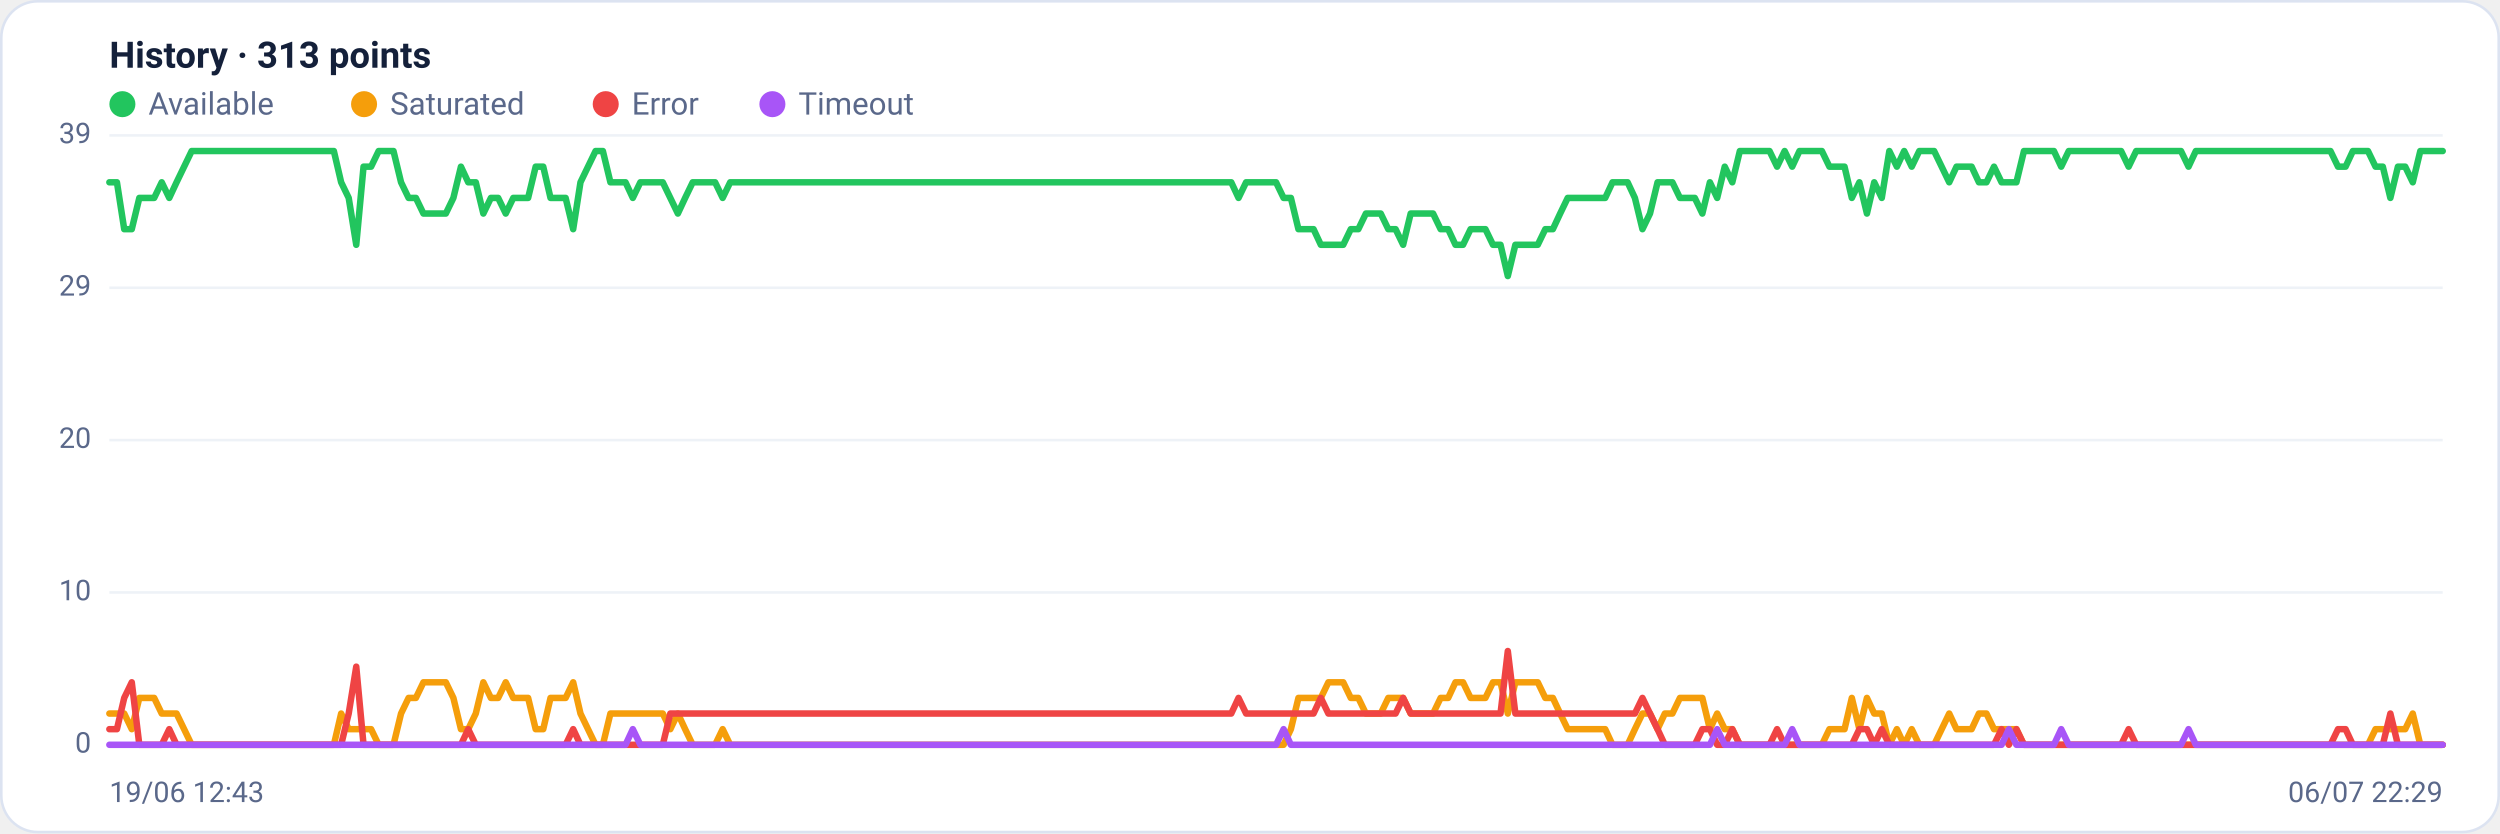
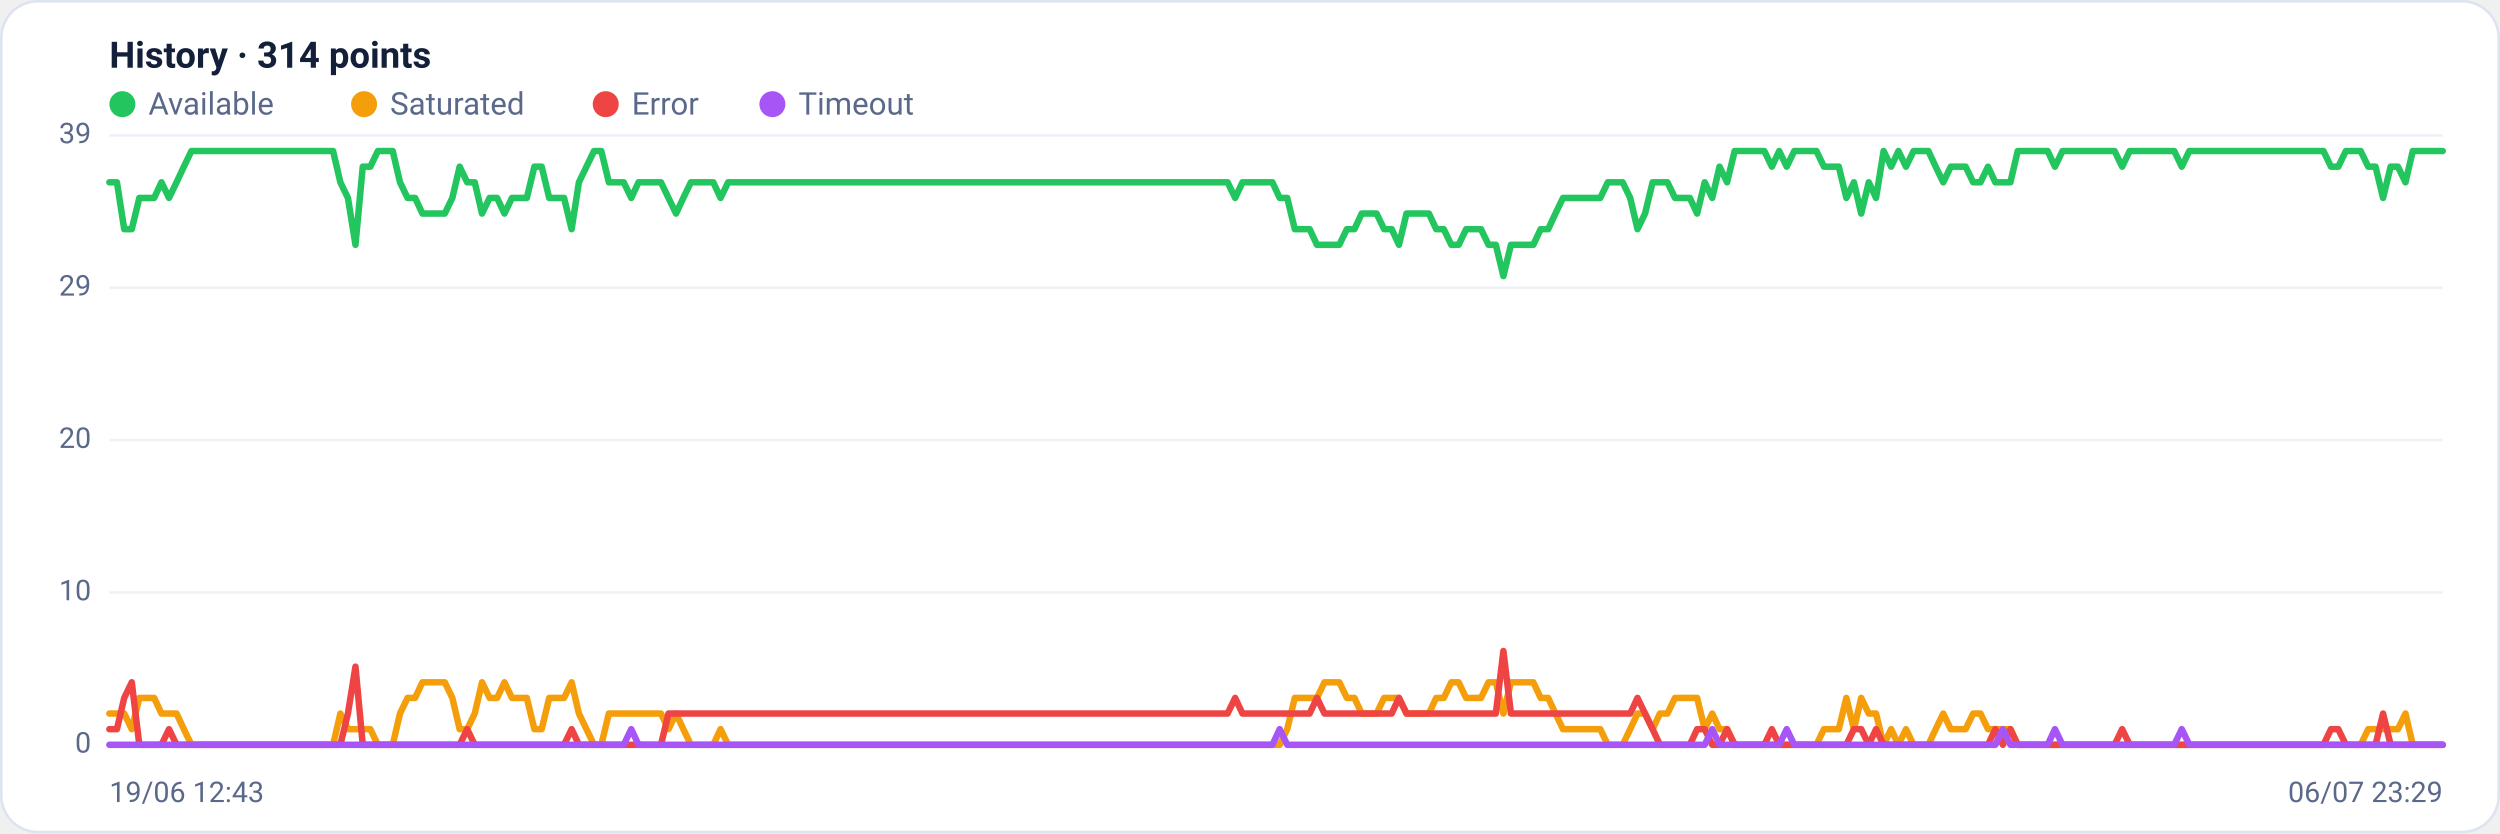
<svg xmlns="http://www.w3.org/2000/svg" viewBox="0 0 960 320" width="960" height="320" font-family="Segoe UI, system-ui, -apple-system, Roboto, Helvetica, Arial, sans-serif" role="img" aria-label="Availability history per region">
  <rect x="0.5" y="0.5" width="959" height="319" rx="14" fill="#ffffff" stroke="#dce3f1" />
-   <text x="42" y="26" font-size="14" font-weight="600" fill="#14203a">History · 313 points</text>
+   <text x="42" y="26" font-size="14" font-weight="600" fill="#14203a">History · 314 points</text>
  <circle cx="47" cy="40" r="5" fill="#22c55e" />
  <text x="57" y="44" font-size="12" fill="#5a688a">Available</text>
  <circle cx="139.8" cy="40" r="5" fill="#f59e0b" />
  <text x="149.8" y="44" font-size="12" fill="#5a688a">Saturated</text>
  <circle cx="232.6" cy="40" r="5" fill="#ef4444" />
  <text x="242.6" y="44" font-size="12" fill="#5a688a">Error</text>
  <circle cx="296.6" cy="40" r="5" fill="#a855f7" />
  <text x="306.6" y="44" font-size="12" fill="#5a688a">Timeout</text>
  <line x1="42" y1="286.0" x2="938" y2="286.0" stroke="#eef2f7" stroke-width="1" />
  <text x="35" y="289.0" text-anchor="end" font-size="11" fill="#5a688a">0</text>
  <line x1="42" y1="227.5" x2="938" y2="227.5" stroke="#eef2f7" stroke-width="1" />
  <text x="35" y="230.5" text-anchor="end" font-size="11" fill="#5a688a">10</text>
  <line x1="42" y1="169.0" x2="938" y2="169.0" stroke="#eef2f7" stroke-width="1" />
  <text x="35" y="172.0" text-anchor="end" font-size="11" fill="#5a688a">20</text>
  <line x1="42" y1="110.5" x2="938" y2="110.5" stroke="#eef2f7" stroke-width="1" />
  <text x="35" y="113.5" text-anchor="end" font-size="11" fill="#5a688a">29</text>
  <line x1="42" y1="52.0" x2="938" y2="52.0" stroke="#eef2f7" stroke-width="1" />
  <text x="35" y="55.0" text-anchor="end" font-size="11" fill="#5a688a">39</text>
-   <polyline fill="none" stroke="#22c55e" stroke-width="2.5" stroke-linejoin="round" stroke-linecap="round" points="42.0,70.0 44.9,70.0 47.7,88.0 50.6,88.0 53.5,76.0 56.4,76.0 59.2,76.0 62.1,70.0 65.0,76.0 67.8,70.0 70.7,64.0 73.6,58.0 76.5,58.0 79.3,58.0 82.2,58.0 85.1,58.0 87.9,58.0 90.8,58.0 93.7,58.0 96.6,58.0 99.4,58.0 102.3,58.0 105.2,58.0 108.1,58.0 110.9,58.0 113.8,58.0 116.7,58.0 119.5,58.0 122.4,58.0 125.3,58.0 128.2,58.0 131.0,70.0 133.9,76.0 136.8,94.0 139.6,64.0 142.5,64.0 145.4,58.0 148.3,58.0 151.1,58.0 154.0,70.0 156.9,76.0 159.7,76.0 162.6,82.0 165.5,82.0 168.4,82.0 171.2,82.0 174.1,76.0 177.0,64.0 179.8,70.0 182.7,70.0 185.6,82.0 188.5,76.0 191.3,76.0 194.2,82.0 197.1,76.0 199.9,76.0 202.8,76.0 205.7,64.0 208.6,64.0 211.4,76.0 214.3,76.0 217.2,76.0 220.1,88.0 222.9,70.0 225.8,64.0 228.7,58.0 231.5,58.0 234.4,70.0 237.3,70.0 240.2,70.0 243.0,76.0 245.9,70.0 248.8,70.0 251.6,70.0 254.5,70.0 257.4,76.0 260.3,82.0 263.1,76.0 266.0,70.0 268.9,70.0 271.7,70.0 274.6,70.0 277.5,76.0 280.4,70.0 283.2,70.0 286.1,70.0 289.0,70.0 291.8,70.0 294.7,70.0 297.6,70.0 300.5,70.0 303.3,70.0 306.2,70.0 309.1,70.0 311.9,70.0 314.8,70.0 317.7,70.0 320.6,70.0 323.4,70.0 326.3,70.0 329.2,70.0 332.1,70.0 334.9,70.0 337.8,70.0 340.7,70.0 343.5,70.0 346.4,70.0 349.3,70.0 352.2,70.0 355.0,70.0 357.9,70.0 360.8,70.0 363.6,70.0 366.5,70.0 369.4,70.0 372.3,70.0 375.1,70.0 378.0,70.0 380.9,70.0 383.7,70.0 386.6,70.0 389.5,70.0 392.4,70.0 395.2,70.0 398.1,70.0 401.0,70.0 403.8,70.0 406.7,70.0 409.6,70.0 412.5,70.0 415.3,70.0 418.2,70.0 421.1,70.0 423.9,70.0 426.8,70.0 429.7,70.0 432.6,70.0 435.4,70.0 438.3,70.0 441.2,70.0 444.1,70.0 446.9,70.0 449.8,70.0 452.7,70.0 455.5,70.0 458.4,70.0 461.3,70.0 464.2,70.0 467.0,70.0 469.9,70.0 472.8,70.0 475.6,76.0 478.5,70.0 481.4,70.0 484.3,70.0 487.1,70.0 490.0,70.0 492.9,76.0 495.7,76.0 498.6,88.0 501.5,88.0 504.4,88.0 507.2,94.0 510.1,94.0 513.0,94.0 515.8,94.0 518.7,88.0 521.6,88.0 524.5,82.0 527.3,82.0 530.2,82.0 533.1,88.0 535.9,88.0 538.8,94.0 541.7,82.0 544.6,82.0 547.4,82.0 550.3,82.0 553.2,88.0 556.1,88.0 558.9,94.0 561.8,94.0 564.7,88.0 567.5,88.0 570.4,88.0 573.3,94.0 576.2,94.0 579.0,106.0 581.9,94.0 584.8,94.0 587.6,94.0 590.5,94.0 593.4,88.0 596.3,88.0 599.1,82.0 602.0,76.0 604.9,76.0 607.7,76.0 610.6,76.0 613.5,76.0 616.4,76.0 619.2,70.0 622.1,70.0 625.0,70.0 627.8,76.0 630.7,88.0 633.6,82.0 636.5,70.0 639.3,70.0 642.2,70.0 645.1,76.0 647.9,76.0 650.8,76.0 653.7,82.0 656.6,70.0 659.4,76.0 662.3,64.0 665.2,70.0 668.1,58.0 670.9,58.0 673.8,58.0 676.7,58.0 679.5,58.0 682.4,64.0 685.3,58.0 688.2,64.0 691.0,58.0 693.9,58.0 696.8,58.0 699.6,58.0 702.5,64.0 705.4,64.0 708.3,64.0 711.1,76.0 714.0,70.0 716.9,82.0 719.7,70.0 722.6,76.0 725.5,58.0 728.4,64.0 731.2,58.0 734.1,64.0 737.0,58.0 739.8,58.0 742.7,58.0 745.6,64.0 748.5,70.0 751.3,64.0 754.2,64.0 757.1,64.0 759.9,70.0 762.8,70.0 765.7,64.0 768.6,70.0 771.4,70.0 774.3,70.0 777.2,58.0 780.1,58.0 782.9,58.0 785.8,58.0 788.7,58.0 791.5,64.0 794.4,58.0 797.3,58.0 800.2,58.0 803.0,58.0 805.9,58.0 808.8,58.0 811.6,58.0 814.5,58.0 817.4,64.0 820.3,58.0 823.1,58.0 826.0,58.0 828.9,58.0 831.7,58.0 834.6,58.0 837.5,58.0 840.4,64.0 843.2,58.0 846.1,58.0 849.0,58.0 851.8,58.0 854.7,58.0 857.6,58.0 860.5,58.0 863.3,58.0 866.2,58.0 869.1,58.0 871.9,58.0 874.8,58.0 877.7,58.0 880.6,58.0 883.4,58.0 886.3,58.0 889.2,58.0 892.1,58.0 894.9,58.0 897.8,64.0 900.7,64.0 903.5,58.0 906.4,58.0 909.3,58.0 912.2,64.0 915.0,64.0 917.9,76.0 920.8,64.0 923.6,64.0 926.5,70.0 929.4,58.0 932.3,58.0 935.1,58.0 938.0,58.0" />
-   <polyline fill="none" stroke="#f59e0b" stroke-width="2.5" stroke-linejoin="round" stroke-linecap="round" points="42.0,274.0 44.9,274.0 47.7,274.0 50.6,280.0 53.5,268.0 56.4,268.0 59.2,268.0 62.1,274.0 65.0,274.0 67.8,274.0 70.7,280.0 73.6,286.0 76.5,286.0 79.3,286.0 82.2,286.0 85.1,286.0 87.9,286.0 90.8,286.0 93.7,286.0 96.6,286.0 99.4,286.0 102.3,286.0 105.2,286.0 108.1,286.0 110.9,286.0 113.8,286.0 116.7,286.0 119.5,286.0 122.4,286.0 125.3,286.0 128.2,286.0 131.0,274.0 133.9,280.0 136.8,280.0 139.6,280.0 142.5,280.0 145.4,286.0 148.3,286.0 151.1,286.0 154.0,274.0 156.9,268.0 159.7,268.0 162.6,262.0 165.5,262.0 168.4,262.0 171.2,262.0 174.1,268.0 177.0,280.0 179.8,280.0 182.7,274.0 185.6,262.0 188.5,268.0 191.3,268.0 194.2,262.0 197.1,268.0 199.9,268.0 202.8,268.0 205.7,280.0 208.6,280.0 211.4,268.0 214.3,268.0 217.2,268.0 220.1,262.0 222.9,274.0 225.8,280.0 228.7,286.0 231.5,286.0 234.4,274.0 237.3,274.0 240.2,274.0 243.0,274.0 245.9,274.0 248.8,274.0 251.6,274.0 254.5,274.0 257.4,280.0 260.3,274.0 263.1,280.0 266.0,286.0 268.9,286.0 271.7,286.0 274.6,286.0 277.5,280.0 280.4,286.0 283.2,286.0 286.1,286.0 289.0,286.0 291.8,286.0 294.7,286.0 297.6,286.0 300.5,286.0 303.3,286.0 306.2,286.0 309.1,286.0 311.9,286.0 314.8,286.0 317.7,286.0 320.6,286.0 323.4,286.0 326.3,286.0 329.2,286.0 332.1,286.0 334.9,286.0 337.8,286.0 340.7,286.0 343.5,286.0 346.4,286.0 349.3,286.0 352.2,286.0 355.0,286.0 357.9,286.0 360.8,286.0 363.6,286.0 366.5,286.0 369.4,286.0 372.3,286.0 375.1,286.0 378.0,286.0 380.9,286.0 383.7,286.0 386.6,286.0 389.5,286.0 392.4,286.0 395.2,286.0 398.1,286.0 401.0,286.0 403.8,286.0 406.7,286.0 409.6,286.0 412.5,286.0 415.3,286.0 418.2,286.0 421.1,286.0 423.9,286.0 426.8,286.0 429.7,286.0 432.6,286.0 435.4,286.0 438.3,286.0 441.2,286.0 444.1,286.0 446.9,286.0 449.8,286.0 452.7,286.0 455.5,286.0 458.4,286.0 461.3,286.0 464.2,286.0 467.0,286.0 469.9,286.0 472.8,286.0 475.6,286.0 478.5,286.0 481.4,286.0 484.3,286.0 487.1,286.0 490.0,286.0 492.9,286.0 495.7,280.0 498.6,268.0 501.5,268.0 504.4,268.0 507.2,268.0 510.1,262.0 513.0,262.0 515.8,262.0 518.7,268.0 521.6,268.0 524.5,274.0 527.3,274.0 530.2,274.0 533.1,268.0 535.9,268.0 538.8,268.0 541.7,274.0 544.6,274.0 547.4,274.0 550.3,274.0 553.2,268.0 556.1,268.0 558.9,262.0 561.8,262.0 564.7,268.0 567.5,268.0 570.4,268.0 573.3,262.0 576.2,262.0 579.0,274.0 581.9,262.0 584.8,262.0 587.6,262.0 590.5,262.0 593.4,268.0 596.3,268.0 599.1,274.0 602.0,280.0 604.9,280.0 607.7,280.0 610.6,280.0 613.5,280.0 616.4,280.0 619.2,286.0 622.1,286.0 625.0,286.0 627.8,280.0 630.7,274.0 633.6,274.0 636.5,280.0 639.3,274.0 642.2,274.0 645.1,268.0 647.9,268.0 650.8,268.0 653.7,268.0 656.6,280.0 659.4,274.0 662.3,280.0 665.2,280.0 668.1,286.0 670.9,286.0 673.8,286.0 676.7,286.0 679.5,286.0 682.4,286.0 685.3,286.0 688.2,286.0 691.0,286.0 693.9,286.0 696.8,286.0 699.6,286.0 702.5,280.0 705.4,280.0 708.3,280.0 711.1,268.0 714.0,280.0 716.9,268.0 719.7,274.0 722.6,274.0 725.5,286.0 728.4,280.0 731.2,286.0 734.1,280.0 737.0,286.0 739.8,286.0 742.7,286.0 745.6,280.0 748.5,274.0 751.3,280.0 754.2,280.0 757.1,280.0 759.9,274.0 762.8,274.0 765.7,280.0 768.6,280.0 771.4,280.0 774.3,280.0 777.2,286.0 780.1,286.0 782.9,286.0 785.8,286.0 788.7,286.0 791.5,286.0 794.4,286.0 797.3,286.0 800.2,286.0 803.0,286.0 805.9,286.0 808.8,286.0 811.6,286.0 814.5,286.0 817.4,286.0 820.3,286.0 823.1,286.0 826.0,286.0 828.9,286.0 831.7,286.0 834.6,286.0 837.5,286.0 840.4,286.0 843.2,286.0 846.1,286.0 849.0,286.0 851.8,286.0 854.7,286.0 857.6,286.0 860.5,286.0 863.3,286.0 866.2,286.0 869.1,286.0 871.9,286.0 874.8,286.0 877.7,286.0 880.6,286.0 883.4,286.0 886.3,286.0 889.2,286.0 892.1,286.0 894.9,286.0 897.8,286.0 900.7,286.0 903.5,286.0 906.4,286.0 909.3,286.0 912.2,280.0 915.0,280.0 917.9,280.0 920.8,280.0 923.6,280.0 926.5,274.0 929.4,286.0 932.3,286.0 935.1,286.0 938.0,286.0" />
-   <polyline fill="none" stroke="#ef4444" stroke-width="2.5" stroke-linejoin="round" stroke-linecap="round" points="42.0,280.0 44.9,280.0 47.7,268.0 50.6,262.0 53.5,286.0 56.4,286.0 59.2,286.0 62.1,286.0 65.0,280.0 67.8,286.0 70.7,286.0 73.6,286.0 76.5,286.0 79.3,286.0 82.2,286.0 85.1,286.0 87.9,286.0 90.8,286.0 93.7,286.0 96.6,286.0 99.4,286.0 102.3,286.0 105.2,286.0 108.1,286.0 110.9,286.0 113.8,286.0 116.7,286.0 119.5,286.0 122.4,286.0 125.3,286.0 128.2,286.0 131.0,286.0 133.9,274.0 136.8,256.0 139.6,286.0 142.5,286.0 145.4,286.0 148.3,286.0 151.1,286.0 154.0,286.0 156.9,286.0 159.7,286.0 162.6,286.0 165.5,286.0 168.4,286.0 171.2,286.0 174.1,286.0 177.0,286.0 179.8,280.0 182.7,286.0 185.6,286.0 188.5,286.0 191.3,286.0 194.2,286.0 197.1,286.0 199.9,286.0 202.8,286.0 205.7,286.0 208.6,286.0 211.4,286.0 214.3,286.0 217.2,286.0 220.1,280.0 222.9,286.0 225.8,286.0 228.7,286.0 231.5,286.0 234.4,286.0 237.3,286.0 240.2,286.0 243.0,286.0 245.9,286.0 248.8,286.0 251.6,286.0 254.5,286.0 257.4,274.0 260.3,274.0 263.1,274.0 266.0,274.0 268.9,274.0 271.7,274.0 274.6,274.0 277.5,274.0 280.4,274.0 283.2,274.0 286.1,274.0 289.0,274.0 291.8,274.0 294.7,274.0 297.6,274.0 300.5,274.0 303.3,274.0 306.2,274.0 309.1,274.0 311.9,274.0 314.8,274.0 317.7,274.0 320.6,274.0 323.4,274.0 326.3,274.0 329.2,274.0 332.1,274.0 334.9,274.0 337.8,274.0 340.7,274.0 343.5,274.0 346.4,274.0 349.3,274.0 352.2,274.0 355.0,274.0 357.9,274.0 360.8,274.0 363.6,274.0 366.5,274.0 369.4,274.0 372.3,274.0 375.1,274.0 378.0,274.0 380.9,274.0 383.7,274.0 386.6,274.0 389.5,274.0 392.4,274.0 395.2,274.0 398.1,274.0 401.0,274.0 403.8,274.0 406.7,274.0 409.6,274.0 412.5,274.0 415.3,274.0 418.2,274.0 421.1,274.0 423.9,274.0 426.8,274.0 429.7,274.0 432.6,274.0 435.4,274.0 438.3,274.0 441.2,274.0 444.1,274.0 446.9,274.0 449.8,274.0 452.7,274.0 455.5,274.0 458.4,274.0 461.3,274.0 464.2,274.0 467.0,274.0 469.9,274.0 472.8,274.0 475.6,268.0 478.5,274.0 481.4,274.0 484.3,274.0 487.1,274.0 490.0,274.0 492.9,274.0 495.7,274.0 498.6,274.0 501.5,274.0 504.4,274.0 507.2,268.0 510.1,274.0 513.0,274.0 515.8,274.0 518.7,274.0 521.6,274.0 524.5,274.0 527.3,274.0 530.2,274.0 533.1,274.0 535.9,274.0 538.8,268.0 541.7,274.0 544.6,274.0 547.4,274.0 550.3,274.0 553.2,274.0 556.1,274.0 558.9,274.0 561.8,274.0 564.7,274.0 567.5,274.0 570.4,274.0 573.3,274.0 576.2,274.0 579.0,250.0 581.9,274.0 584.8,274.0 587.6,274.0 590.5,274.0 593.4,274.0 596.3,274.0 599.1,274.0 602.0,274.0 604.9,274.0 607.7,274.0 610.6,274.0 613.5,274.0 616.4,274.0 619.2,274.0 622.1,274.0 625.0,274.0 627.8,274.0 630.7,268.0 633.6,274.0 636.5,280.0 639.3,286.0 642.2,286.0 645.1,286.0 647.9,286.0 650.8,286.0 653.7,280.0 656.6,280.0 659.4,286.0 662.3,286.0 665.2,280.0 668.1,286.0 670.9,286.0 673.8,286.0 676.7,286.0 679.5,286.0 682.4,280.0 685.3,286.0 688.2,286.0 691.0,286.0 693.9,286.0 696.8,286.0 699.6,286.0 702.5,286.0 705.4,286.0 708.3,286.0 711.1,286.0 714.0,280.0 716.9,280.0 719.7,286.0 722.6,280.0 725.5,286.0 728.4,286.0 731.2,286.0 734.1,286.0 737.0,286.0 739.8,286.0 742.7,286.0 745.6,286.0 748.5,286.0 751.3,286.0 754.2,286.0 757.1,286.0 759.9,286.0 762.8,286.0 765.7,286.0 768.6,280.0 771.4,286.0 774.3,280.0 777.2,286.0 780.1,286.0 782.9,286.0 785.8,286.0 788.7,286.0 791.5,286.0 794.4,286.0 797.3,286.0 800.2,286.0 803.0,286.0 805.9,286.0 808.8,286.0 811.6,286.0 814.5,286.0 817.4,280.0 820.3,286.0 823.1,286.0 826.0,286.0 828.9,286.0 831.7,286.0 834.6,286.0 837.5,286.0 840.4,286.0 843.2,286.0 846.1,286.0 849.0,286.0 851.8,286.0 854.7,286.0 857.6,286.0 860.5,286.0 863.3,286.0 866.2,286.0 869.1,286.0 871.9,286.0 874.8,286.0 877.7,286.0 880.6,286.0 883.4,286.0 886.3,286.0 889.2,286.0 892.1,286.0 894.9,286.0 897.8,280.0 900.7,280.0 903.5,286.0 906.4,286.0 909.3,286.0 912.2,286.0 915.0,286.0 917.9,274.0 920.8,286.0 923.6,286.0 926.5,286.0 929.4,286.0 932.3,286.0 935.1,286.0 938.0,286.0" />
-   <polyline fill="none" stroke="#a855f7" stroke-width="2.5" stroke-linejoin="round" stroke-linecap="round" points="42.0,286.0 44.9,286.0 47.7,286.0 50.6,286.0 53.5,286.0 56.4,286.0 59.2,286.0 62.1,286.0 65.0,286.0 67.8,286.0 70.7,286.0 73.6,286.0 76.5,286.0 79.3,286.0 82.2,286.0 85.1,286.0 87.9,286.0 90.8,286.0 93.7,286.0 96.6,286.0 99.4,286.0 102.3,286.0 105.2,286.0 108.1,286.0 110.9,286.0 113.8,286.0 116.7,286.0 119.5,286.0 122.4,286.0 125.3,286.0 128.2,286.0 131.0,286.0 133.9,286.0 136.8,286.0 139.6,286.0 142.5,286.0 145.4,286.0 148.3,286.0 151.1,286.0 154.0,286.0 156.9,286.0 159.7,286.0 162.6,286.0 165.5,286.0 168.4,286.0 171.2,286.0 174.1,286.0 177.0,286.0 179.8,286.0 182.7,286.0 185.6,286.0 188.5,286.0 191.3,286.0 194.2,286.0 197.1,286.0 199.9,286.0 202.8,286.0 205.7,286.0 208.6,286.0 211.4,286.0 214.3,286.0 217.2,286.0 220.1,286.0 222.9,286.0 225.8,286.0 228.7,286.0 231.5,286.0 234.4,286.0 237.3,286.0 240.2,286.0 243.0,280.0 245.9,286.0 248.8,286.0 251.6,286.0 254.5,286.0 257.4,286.0 260.3,286.0 263.1,286.0 266.0,286.0 268.9,286.0 271.7,286.0 274.6,286.0 277.5,286.0 280.4,286.0 283.2,286.0 286.1,286.0 289.0,286.0 291.8,286.0 294.7,286.0 297.6,286.0 300.5,286.0 303.3,286.0 306.2,286.0 309.1,286.0 311.9,286.0 314.8,286.0 317.7,286.0 320.6,286.0 323.4,286.0 326.3,286.0 329.2,286.0 332.1,286.0 334.9,286.0 337.8,286.0 340.7,286.0 343.5,286.0 346.4,286.0 349.3,286.0 352.2,286.0 355.0,286.0 357.9,286.0 360.8,286.0 363.6,286.0 366.5,286.0 369.4,286.0 372.3,286.0 375.1,286.0 378.0,286.0 380.9,286.0 383.7,286.0 386.6,286.0 389.5,286.0 392.4,286.0 395.2,286.0 398.1,286.0 401.0,286.0 403.8,286.0 406.7,286.0 409.6,286.0 412.5,286.0 415.3,286.0 418.2,286.0 421.1,286.0 423.9,286.0 426.8,286.0 429.7,286.0 432.6,286.0 435.4,286.0 438.3,286.0 441.2,286.0 444.1,286.0 446.9,286.0 449.8,286.0 452.7,286.0 455.5,286.0 458.4,286.0 461.3,286.0 464.2,286.0 467.0,286.0 469.9,286.0 472.8,286.0 475.6,286.0 478.5,286.0 481.4,286.0 484.3,286.0 487.1,286.0 490.0,286.0 492.9,280.0 495.7,286.0 498.6,286.0 501.5,286.0 504.4,286.0 507.2,286.0 510.1,286.0 513.0,286.0 515.8,286.0 518.7,286.0 521.6,286.0 524.5,286.0 527.3,286.0 530.2,286.0 533.1,286.0 535.9,286.0 538.8,286.0 541.7,286.0 544.6,286.0 547.4,286.0 550.3,286.0 553.2,286.0 556.1,286.0 558.9,286.0 561.8,286.0 564.7,286.0 567.5,286.0 570.4,286.0 573.3,286.0 576.2,286.0 579.0,286.0 581.9,286.0 584.8,286.0 587.6,286.0 590.5,286.0 593.4,286.0 596.3,286.0 599.1,286.0 602.0,286.0 604.9,286.0 607.7,286.0 610.6,286.0 613.5,286.0 616.4,286.0 619.2,286.0 622.1,286.0 625.0,286.0 627.8,286.0 630.7,286.0 633.6,286.0 636.5,286.0 639.3,286.0 642.2,286.0 645.1,286.0 647.9,286.0 650.8,286.0 653.7,286.0 656.6,286.0 659.4,280.0 662.3,286.0 665.2,286.0 668.1,286.0 670.9,286.0 673.8,286.0 676.7,286.0 679.5,286.0 682.4,286.0 685.3,286.0 688.2,280.0 691.0,286.0 693.9,286.0 696.8,286.0 699.6,286.0 702.5,286.0 705.4,286.0 708.3,286.0 711.1,286.0 714.0,286.0 716.9,286.0 719.7,286.0 722.6,286.0 725.5,286.0 728.4,286.0 731.2,286.0 734.1,286.0 737.0,286.0 739.8,286.0 742.7,286.0 745.6,286.0 748.5,286.0 751.3,286.0 754.2,286.0 757.1,286.0 759.9,286.0 762.8,286.0 765.7,286.0 768.6,286.0 771.4,280.0 774.3,286.0 777.2,286.0 780.1,286.0 782.9,286.0 785.8,286.0 788.7,286.0 791.5,280.0 794.4,286.0 797.3,286.0 800.2,286.0 803.0,286.0 805.9,286.0 808.8,286.0 811.6,286.0 814.5,286.0 817.4,286.0 820.3,286.0 823.1,286.0 826.0,286.0 828.9,286.0 831.7,286.0 834.6,286.0 837.5,286.0 840.4,280.0 843.2,286.0 846.1,286.0 849.0,286.0 851.8,286.0 854.7,286.0 857.6,286.0 860.5,286.0 863.3,286.0 866.2,286.0 869.1,286.0 871.9,286.0 874.8,286.0 877.7,286.0 880.6,286.0 883.4,286.0 886.3,286.0 889.2,286.0 892.1,286.0 894.9,286.0 897.8,286.0 900.7,286.0 903.5,286.0 906.4,286.0 909.3,286.0 912.2,286.0 915.0,286.0 917.9,286.0 920.8,286.0 923.6,286.0 926.5,286.0 929.4,286.0 932.3,286.0 935.1,286.0 938.0,286.0" />
+   <polyline fill="none" stroke="#22c55e" stroke-width="2.5" stroke-linejoin="round" stroke-linecap="round" points="42.0,70.0 44.9,70.0 47.7,88.0 50.6,88.0 53.5,76.0 56.3,76.0 59.2,76.0 62.0,70.0 64.9,76.0 67.8,70.0 70.6,64.0 73.5,58.0 76.4,58.0 79.2,58.0 82.1,58.0 84.9,58.0 87.8,58.0 90.7,58.0 93.5,58.0 96.4,58.0 99.3,58.0 102.1,58.0 105.0,58.0 107.8,58.0 110.7,58.0 113.6,58.0 116.4,58.0 119.3,58.0 122.2,58.0 125.0,58.0 127.9,58.0 130.7,70.0 133.6,76.0 136.5,94.0 139.3,64.0 142.2,64.0 145.1,58.0 147.9,58.0 150.8,58.0 153.6,70.0 156.5,76.0 159.4,76.0 162.2,82.0 165.1,82.0 168.0,82.0 170.8,82.0 173.7,76.0 176.5,64.0 179.4,70.0 182.3,70.0 185.1,82.0 188.0,76.0 190.9,76.0 193.7,82.0 196.6,76.0 199.4,76.0 202.3,76.0 205.2,64.0 208.0,64.0 210.9,76.0 213.8,76.0 216.6,76.0 219.5,88.0 222.3,70.0 225.2,64.0 228.1,58.0 230.9,58.0 233.8,70.0 236.7,70.0 239.5,70.0 242.4,76.0 245.2,70.0 248.1,70.0 251.0,70.0 253.8,70.0 256.7,76.0 259.6,82.0 262.4,76.0 265.3,70.0 268.1,70.0 271.0,70.0 273.9,70.0 276.7,76.0 279.6,70.0 282.5,70.0 285.3,70.0 288.2,70.0 291.0,70.0 293.9,70.0 296.8,70.0 299.6,70.0 302.5,70.0 305.4,70.0 308.2,70.0 311.1,70.0 313.9,70.0 316.8,70.0 319.7,70.0 322.5,70.0 325.4,70.0 328.3,70.0 331.1,70.0 334.0,70.0 336.8,70.0 339.7,70.0 342.6,70.0 345.4,70.0 348.3,70.0 351.2,70.0 354.0,70.0 356.9,70.0 359.8,70.0 362.6,70.0 365.5,70.0 368.3,70.0 371.2,70.0 374.1,70.0 376.9,70.0 379.8,70.0 382.7,70.0 385.5,70.0 388.4,70.0 391.2,70.0 394.1,70.0 397.0,70.0 399.8,70.0 402.7,70.0 405.6,70.0 408.4,70.0 411.3,70.0 414.1,70.0 417.0,70.0 419.9,70.0 422.7,70.0 425.6,70.0 428.5,70.0 431.3,70.0 434.2,70.0 437.0,70.0 439.9,70.0 442.8,70.0 445.6,70.0 448.5,70.0 451.4,70.0 454.2,70.0 457.1,70.0 459.9,70.0 462.8,70.0 465.7,70.0 468.5,70.0 471.4,70.0 474.3,76.0 477.1,70.0 480.0,70.0 482.8,70.0 485.7,70.0 488.6,70.0 491.4,76.0 494.3,76.0 497.2,88.0 500.0,88.0 502.9,88.0 505.7,94.0 508.6,94.0 511.5,94.0 514.3,94.0 517.2,88.0 520.1,88.0 522.9,82.0 525.8,82.0 528.6,82.0 531.5,88.0 534.4,88.0 537.2,94.0 540.1,82.0 543.0,82.0 545.8,82.0 548.7,82.0 551.5,88.0 554.4,88.0 557.3,94.0 560.1,94.0 563.0,88.0 565.9,88.0 568.7,88.0 571.6,94.0 574.4,94.0 577.3,106.0 580.2,94.0 583.0,94.0 585.9,94.0 588.8,94.0 591.6,88.0 594.5,88.0 597.3,82.0 600.2,76.0 603.1,76.0 605.9,76.0 608.8,76.0 611.7,76.0 614.5,76.0 617.4,70.0 620.2,70.0 623.1,70.0 626.0,76.0 628.8,88.0 631.7,82.0 634.6,70.0 637.4,70.0 640.3,70.0 643.2,76.0 646.0,76.0 648.9,76.0 651.7,82.0 654.6,70.0 657.5,76.0 660.3,64.0 663.2,70.0 666.1,58.0 668.9,58.0 671.8,58.0 674.6,58.0 677.5,58.0 680.4,64.0 683.2,58.0 686.1,64.0 689.0,58.0 691.8,58.0 694.7,58.0 697.5,58.0 700.4,64.0 703.3,64.0 706.1,64.0 709.0,76.0 711.9,70.0 714.7,82.0 717.6,70.0 720.4,76.0 723.3,58.0 726.2,64.0 729.0,58.0 731.9,64.0 734.8,58.0 737.6,58.0 740.5,58.0 743.3,64.0 746.2,70.0 749.1,64.0 751.9,64.0 754.8,64.0 757.7,70.0 760.5,70.0 763.4,64.0 766.2,70.0 769.1,70.0 772.0,70.0 774.8,58.0 777.7,58.0 780.6,58.0 783.4,58.0 786.3,58.0 789.1,64.0 792.0,58.0 794.9,58.0 797.7,58.0 800.6,58.0 803.5,58.0 806.3,58.0 809.2,58.0 812.0,58.0 814.9,64.0 817.8,58.0 820.6,58.0 823.5,58.0 826.4,58.0 829.2,58.0 832.1,58.0 834.9,58.0 837.8,64.0 840.7,58.0 843.5,58.0 846.4,58.0 849.3,58.0 852.1,58.0 855.0,58.0 857.8,58.0 860.7,58.0 863.6,58.0 866.4,58.0 869.3,58.0 872.2,58.0 875.0,58.0 877.9,58.0 880.7,58.0 883.6,58.0 886.5,58.0 889.3,58.0 892.2,58.0 895.1,64.0 897.9,64.0 900.8,58.0 903.6,58.0 906.5,58.0 909.4,64.0 912.2,64.0 915.1,76.0 918.0,64.0 920.8,64.0 923.7,70.0 926.5,58.0 929.4,58.0 932.3,58.0 935.1,58.0 938.0,58.0" />
+   <polyline fill="none" stroke="#f59e0b" stroke-width="2.5" stroke-linejoin="round" stroke-linecap="round" points="42.0,274.0 44.9,274.0 47.7,274.0 50.6,280.0 53.5,268.0 56.3,268.0 59.2,268.0 62.0,274.0 64.9,274.0 67.8,274.0 70.6,280.0 73.5,286.0 76.4,286.0 79.2,286.0 82.1,286.0 84.9,286.0 87.8,286.0 90.7,286.0 93.5,286.0 96.4,286.0 99.3,286.0 102.1,286.0 105.0,286.0 107.8,286.0 110.7,286.0 113.6,286.0 116.4,286.0 119.3,286.0 122.2,286.0 125.0,286.0 127.9,286.0 130.7,274.0 133.6,280.0 136.5,280.0 139.3,280.0 142.2,280.0 145.1,286.0 147.9,286.0 150.8,286.0 153.6,274.0 156.5,268.0 159.4,268.0 162.2,262.0 165.1,262.0 168.0,262.0 170.8,262.0 173.7,268.0 176.5,280.0 179.4,280.0 182.3,274.0 185.1,262.0 188.0,268.0 190.9,268.0 193.7,262.0 196.6,268.0 199.4,268.0 202.3,268.0 205.2,280.0 208.0,280.0 210.9,268.0 213.8,268.0 216.6,268.0 219.5,262.0 222.3,274.0 225.2,280.0 228.1,286.0 230.9,286.0 233.8,274.0 236.7,274.0 239.5,274.0 242.4,274.0 245.2,274.0 248.1,274.0 251.0,274.0 253.8,274.0 256.7,280.0 259.6,274.0 262.4,280.0 265.3,286.0 268.1,286.0 271.0,286.0 273.9,286.0 276.7,280.0 279.6,286.0 282.5,286.0 285.3,286.0 288.2,286.0 291.0,286.0 293.9,286.0 296.8,286.0 299.6,286.0 302.5,286.0 305.4,286.0 308.2,286.0 311.1,286.0 313.9,286.0 316.8,286.0 319.7,286.0 322.5,286.0 325.4,286.0 328.3,286.0 331.1,286.0 334.0,286.0 336.8,286.0 339.7,286.0 342.6,286.0 345.4,286.0 348.3,286.0 351.2,286.0 354.0,286.0 356.9,286.0 359.8,286.0 362.6,286.0 365.5,286.0 368.3,286.0 371.2,286.0 374.1,286.0 376.9,286.0 379.8,286.0 382.7,286.0 385.5,286.0 388.4,286.0 391.2,286.0 394.1,286.0 397.0,286.0 399.8,286.0 402.7,286.0 405.6,286.0 408.4,286.0 411.3,286.0 414.1,286.0 417.0,286.0 419.9,286.0 422.7,286.0 425.6,286.0 428.5,286.0 431.3,286.0 434.2,286.0 437.0,286.0 439.9,286.0 442.8,286.0 445.6,286.0 448.5,286.0 451.4,286.0 454.2,286.0 457.1,286.0 459.9,286.0 462.8,286.0 465.7,286.0 468.5,286.0 471.4,286.0 474.3,286.0 477.1,286.0 480.0,286.0 482.8,286.0 485.7,286.0 488.6,286.0 491.4,286.0 494.3,280.0 497.2,268.0 500.0,268.0 502.9,268.0 505.7,268.0 508.6,262.0 511.5,262.0 514.3,262.0 517.2,268.0 520.1,268.0 522.9,274.0 525.8,274.0 528.6,274.0 531.5,268.0 534.4,268.0 537.2,268.0 540.1,274.0 543.0,274.0 545.8,274.0 548.7,274.0 551.5,268.0 554.4,268.0 557.3,262.0 560.1,262.0 563.0,268.0 565.9,268.0 568.7,268.0 571.6,262.0 574.4,262.0 577.3,274.0 580.2,262.0 583.0,262.0 585.9,262.0 588.8,262.0 591.6,268.0 594.5,268.0 597.3,274.0 600.2,280.0 603.1,280.0 605.9,280.0 608.8,280.0 611.7,280.0 614.5,280.0 617.4,286.0 620.2,286.0 623.1,286.0 626.0,280.0 628.8,274.0 631.7,274.0 634.6,280.0 637.4,274.0 640.3,274.0 643.2,268.0 646.0,268.0 648.9,268.0 651.7,268.0 654.6,280.0 657.5,274.0 660.3,280.0 663.2,280.0 666.1,286.0 668.9,286.0 671.8,286.0 674.6,286.0 677.5,286.0 680.4,286.0 683.2,286.0 686.1,286.0 689.0,286.0 691.8,286.0 694.7,286.0 697.5,286.0 700.4,280.0 703.3,280.0 706.1,280.0 709.0,268.0 711.9,280.0 714.7,268.0 717.6,274.0 720.4,274.0 723.3,286.0 726.2,280.0 729.0,286.0 731.9,280.0 734.8,286.0 737.6,286.0 740.5,286.0 743.3,280.0 746.2,274.0 749.1,280.0 751.9,280.0 754.8,280.0 757.7,274.0 760.5,274.0 763.4,280.0 766.2,280.0 769.1,280.0 772.0,280.0 774.8,286.0 777.7,286.0 780.6,286.0 783.4,286.0 786.3,286.0 789.1,286.0 792.0,286.0 794.9,286.0 797.7,286.0 800.6,286.0 803.5,286.0 806.3,286.0 809.2,286.0 812.0,286.0 814.9,286.0 817.8,286.0 820.6,286.0 823.5,286.0 826.4,286.0 829.2,286.0 832.1,286.0 834.9,286.0 837.8,286.0 840.7,286.0 843.5,286.0 846.4,286.0 849.3,286.0 852.1,286.0 855.0,286.0 857.8,286.0 860.7,286.0 863.6,286.0 866.4,286.0 869.3,286.0 872.2,286.0 875.0,286.0 877.9,286.0 880.7,286.0 883.6,286.0 886.5,286.0 889.3,286.0 892.2,286.0 895.1,286.0 897.9,286.0 900.8,286.0 903.6,286.0 906.5,286.0 909.4,280.0 912.2,280.0 915.1,280.0 918.0,280.0 920.8,280.0 923.7,274.0 926.5,286.0 929.4,286.0 932.3,286.0 935.1,286.0 938.0,286.0" />
+   <polyline fill="none" stroke="#ef4444" stroke-width="2.5" stroke-linejoin="round" stroke-linecap="round" points="42.0,280.0 44.9,280.0 47.7,268.0 50.6,262.0 53.5,286.0 56.3,286.0 59.2,286.0 62.0,286.0 64.9,280.0 67.8,286.0 70.6,286.0 73.5,286.0 76.4,286.0 79.2,286.0 82.1,286.0 84.9,286.0 87.8,286.0 90.7,286.0 93.5,286.0 96.4,286.0 99.3,286.0 102.1,286.0 105.0,286.0 107.8,286.0 110.7,286.0 113.6,286.0 116.4,286.0 119.3,286.0 122.2,286.0 125.0,286.0 127.9,286.0 130.7,286.0 133.6,274.0 136.5,256.0 139.3,286.0 142.2,286.0 145.1,286.0 147.9,286.0 150.8,286.0 153.6,286.0 156.5,286.0 159.4,286.0 162.2,286.0 165.1,286.0 168.0,286.0 170.8,286.0 173.7,286.0 176.5,286.0 179.4,280.0 182.3,286.0 185.1,286.0 188.0,286.0 190.9,286.0 193.7,286.0 196.6,286.0 199.4,286.0 202.3,286.0 205.2,286.0 208.0,286.0 210.9,286.0 213.8,286.0 216.6,286.0 219.5,280.0 222.3,286.0 225.2,286.0 228.1,286.0 230.9,286.0 233.8,286.0 236.7,286.0 239.5,286.0 242.4,286.0 245.2,286.0 248.1,286.0 251.0,286.0 253.8,286.0 256.7,274.0 259.6,274.0 262.4,274.0 265.3,274.0 268.1,274.0 271.0,274.0 273.9,274.0 276.7,274.0 279.6,274.0 282.5,274.0 285.3,274.0 288.2,274.0 291.0,274.0 293.9,274.0 296.8,274.0 299.6,274.0 302.5,274.0 305.4,274.0 308.2,274.0 311.1,274.0 313.9,274.0 316.8,274.0 319.7,274.0 322.5,274.0 325.4,274.0 328.3,274.0 331.1,274.0 334.0,274.0 336.8,274.0 339.7,274.0 342.6,274.0 345.4,274.0 348.3,274.0 351.2,274.0 354.0,274.0 356.9,274.0 359.8,274.0 362.6,274.0 365.5,274.0 368.3,274.0 371.2,274.0 374.1,274.0 376.9,274.0 379.8,274.0 382.7,274.0 385.5,274.0 388.4,274.0 391.2,274.0 394.1,274.0 397.0,274.0 399.8,274.0 402.7,274.0 405.6,274.0 408.4,274.0 411.3,274.0 414.1,274.0 417.0,274.0 419.9,274.0 422.7,274.0 425.6,274.0 428.5,274.0 431.3,274.0 434.2,274.0 437.0,274.0 439.9,274.0 442.8,274.0 445.6,274.0 448.5,274.0 451.4,274.0 454.2,274.0 457.1,274.0 459.9,274.0 462.8,274.0 465.7,274.0 468.5,274.0 471.4,274.0 474.3,268.0 477.1,274.0 480.0,274.0 482.8,274.0 485.7,274.0 488.6,274.0 491.4,274.0 494.3,274.0 497.2,274.0 500.0,274.0 502.9,274.0 505.7,268.0 508.6,274.0 511.5,274.0 514.3,274.0 517.2,274.0 520.1,274.0 522.9,274.0 525.8,274.0 528.6,274.0 531.5,274.0 534.4,274.0 537.2,268.0 540.1,274.0 543.0,274.0 545.8,274.0 548.7,274.0 551.5,274.0 554.4,274.0 557.3,274.0 560.1,274.0 563.0,274.0 565.9,274.0 568.7,274.0 571.6,274.0 574.4,274.0 577.3,250.0 580.2,274.0 583.0,274.0 585.9,274.0 588.8,274.0 591.6,274.0 594.5,274.0 597.3,274.0 600.2,274.0 603.1,274.0 605.9,274.0 608.8,274.0 611.7,274.0 614.5,274.0 617.4,274.0 620.2,274.0 623.1,274.0 626.0,274.0 628.8,268.0 631.7,274.0 634.6,280.0 637.4,286.0 640.3,286.0 643.2,286.0 646.0,286.0 648.9,286.0 651.7,280.0 654.6,280.0 657.5,286.0 660.3,286.0 663.2,280.0 666.1,286.0 668.9,286.0 671.8,286.0 674.6,286.0 677.5,286.0 680.4,280.0 683.2,286.0 686.1,286.0 689.0,286.0 691.8,286.0 694.7,286.0 697.5,286.0 700.4,286.0 703.3,286.0 706.1,286.0 709.0,286.0 711.9,280.0 714.7,280.0 717.6,286.0 720.4,280.0 723.3,286.0 726.2,286.0 729.0,286.0 731.9,286.0 734.8,286.0 737.6,286.0 740.5,286.0 743.3,286.0 746.2,286.0 749.1,286.0 751.9,286.0 754.8,286.0 757.7,286.0 760.5,286.0 763.4,286.0 766.2,280.0 769.1,286.0 772.0,280.0 774.8,286.0 777.7,286.0 780.6,286.0 783.4,286.0 786.3,286.0 789.1,286.0 792.0,286.0 794.9,286.0 797.7,286.0 800.6,286.0 803.5,286.0 806.3,286.0 809.2,286.0 812.0,286.0 814.9,280.0 817.8,286.0 820.6,286.0 823.5,286.0 826.4,286.0 829.2,286.0 832.1,286.0 834.9,286.0 837.8,286.0 840.7,286.0 843.5,286.0 846.4,286.0 849.3,286.0 852.1,286.0 855.0,286.0 857.8,286.0 860.7,286.0 863.6,286.0 866.4,286.0 869.3,286.0 872.2,286.0 875.0,286.0 877.9,286.0 880.7,286.0 883.6,286.0 886.5,286.0 889.3,286.0 892.2,286.0 895.1,280.0 897.9,280.0 900.8,286.0 903.6,286.0 906.5,286.0 909.4,286.0 912.2,286.0 915.1,274.0 918.0,286.0 920.8,286.0 923.7,286.0 926.5,286.0 929.4,286.0 932.3,286.0 935.1,286.0 938.0,286.0" />
+   <polyline fill="none" stroke="#a855f7" stroke-width="2.5" stroke-linejoin="round" stroke-linecap="round" points="42.0,286.0 44.9,286.0 47.7,286.0 50.6,286.0 53.5,286.0 56.3,286.0 59.2,286.0 62.0,286.0 64.9,286.0 67.8,286.0 70.6,286.0 73.5,286.0 76.4,286.0 79.2,286.0 82.1,286.0 84.9,286.0 87.8,286.0 90.7,286.0 93.5,286.0 96.4,286.0 99.3,286.0 102.1,286.0 105.0,286.0 107.8,286.0 110.7,286.0 113.6,286.0 116.4,286.0 119.3,286.0 122.2,286.0 125.0,286.0 127.9,286.0 130.7,286.0 133.6,286.0 136.5,286.0 139.3,286.0 142.2,286.0 145.1,286.0 147.9,286.0 150.8,286.0 153.6,286.0 156.5,286.0 159.4,286.0 162.2,286.0 165.1,286.0 168.0,286.0 170.8,286.0 173.7,286.0 176.5,286.0 179.4,286.0 182.3,286.0 185.1,286.0 188.0,286.0 190.9,286.0 193.7,286.0 196.6,286.0 199.4,286.0 202.3,286.0 205.2,286.0 208.0,286.0 210.9,286.0 213.8,286.0 216.6,286.0 219.5,286.0 222.3,286.0 225.2,286.0 228.1,286.0 230.9,286.0 233.8,286.0 236.7,286.0 239.5,286.0 242.4,280.0 245.2,286.0 248.1,286.0 251.0,286.0 253.8,286.0 256.7,286.0 259.6,286.0 262.4,286.0 265.3,286.0 268.1,286.0 271.0,286.0 273.9,286.0 276.7,286.0 279.6,286.0 282.5,286.0 285.3,286.0 288.2,286.0 291.0,286.0 293.9,286.0 296.8,286.0 299.6,286.0 302.5,286.0 305.4,286.0 308.2,286.0 311.1,286.0 313.9,286.0 316.8,286.0 319.7,286.0 322.5,286.0 325.4,286.0 328.3,286.0 331.1,286.0 334.0,286.0 336.8,286.0 339.7,286.0 342.6,286.0 345.4,286.0 348.3,286.0 351.2,286.0 354.0,286.0 356.9,286.0 359.8,286.0 362.6,286.0 365.5,286.0 368.3,286.0 371.2,286.0 374.1,286.0 376.9,286.0 379.8,286.0 382.7,286.0 385.5,286.0 388.4,286.0 391.2,286.0 394.1,286.0 397.0,286.0 399.8,286.0 402.7,286.0 405.6,286.0 408.4,286.0 411.3,286.0 414.1,286.0 417.0,286.0 419.9,286.0 422.7,286.0 425.6,286.0 428.5,286.0 431.3,286.0 434.2,286.0 437.0,286.0 439.9,286.0 442.8,286.0 445.6,286.0 448.5,286.0 451.4,286.0 454.2,286.0 457.1,286.0 459.9,286.0 462.8,286.0 465.7,286.0 468.5,286.0 471.4,286.0 474.3,286.0 477.1,286.0 480.0,286.0 482.8,286.0 485.7,286.0 488.6,286.0 491.4,280.0 494.3,286.0 497.2,286.0 500.0,286.0 502.9,286.0 505.7,286.0 508.6,286.0 511.5,286.0 514.3,286.0 517.2,286.0 520.1,286.0 522.9,286.0 525.8,286.0 528.6,286.0 531.5,286.0 534.4,286.0 537.2,286.0 540.1,286.0 543.0,286.0 545.8,286.0 548.7,286.0 551.5,286.0 554.4,286.0 557.3,286.0 560.1,286.0 563.0,286.0 565.9,286.0 568.7,286.0 571.6,286.0 574.4,286.0 577.3,286.0 580.2,286.0 583.0,286.0 585.9,286.0 588.8,286.0 591.6,286.0 594.5,286.0 597.3,286.0 600.2,286.0 603.1,286.0 605.9,286.0 608.8,286.0 611.7,286.0 614.5,286.0 617.4,286.0 620.2,286.0 623.1,286.0 626.0,286.0 628.8,286.0 631.7,286.0 634.6,286.0 637.4,286.0 640.3,286.0 643.2,286.0 646.0,286.0 648.9,286.0 651.7,286.0 654.6,286.0 657.5,280.0 660.3,286.0 663.2,286.0 666.1,286.0 668.9,286.0 671.8,286.0 674.6,286.0 677.5,286.0 680.4,286.0 683.2,286.0 686.1,280.0 689.0,286.0 691.8,286.0 694.7,286.0 697.5,286.0 700.4,286.0 703.3,286.0 706.1,286.0 709.0,286.0 711.9,286.0 714.7,286.0 717.6,286.0 720.4,286.0 723.3,286.0 726.2,286.0 729.0,286.0 731.9,286.0 734.8,286.0 737.6,286.0 740.5,286.0 743.3,286.0 746.2,286.0 749.1,286.0 751.9,286.0 754.8,286.0 757.7,286.0 760.5,286.0 763.4,286.0 766.2,286.0 769.1,280.0 772.0,286.0 774.8,286.0 777.7,286.0 780.6,286.0 783.4,286.0 786.3,286.0 789.1,280.0 792.0,286.0 794.9,286.0 797.7,286.0 800.6,286.0 803.5,286.0 806.3,286.0 809.2,286.0 812.0,286.0 814.9,286.0 817.8,286.0 820.6,286.0 823.5,286.0 826.4,286.0 829.2,286.0 832.1,286.0 834.9,286.0 837.8,280.0 840.7,286.0 843.5,286.0 846.4,286.0 849.3,286.0 852.1,286.0 855.0,286.0 857.8,286.0 860.7,286.0 863.6,286.0 866.4,286.0 869.3,286.0 872.2,286.0 875.0,286.0 877.9,286.0 880.7,286.0 883.6,286.0 886.5,286.0 889.3,286.0 892.2,286.0 895.1,286.0 897.9,286.0 900.8,286.0 903.6,286.0 906.5,286.0 909.4,286.0 912.2,286.0 915.1,286.0 918.0,286.0 920.8,286.0 923.7,286.0 926.5,286.0 929.4,286.0 932.3,286.0 935.1,286.0 938.0,286.0" />
  <text x="42" y="308" font-size="11" fill="#5a688a">19/06 12:43</text>
-   <text x="938" y="308" text-anchor="end" font-size="11" fill="#5a688a">06/07 22:29</text>
+   <text x="938" y="308" text-anchor="end" font-size="11" fill="#5a688a">06/07 23:29</text>
</svg>
